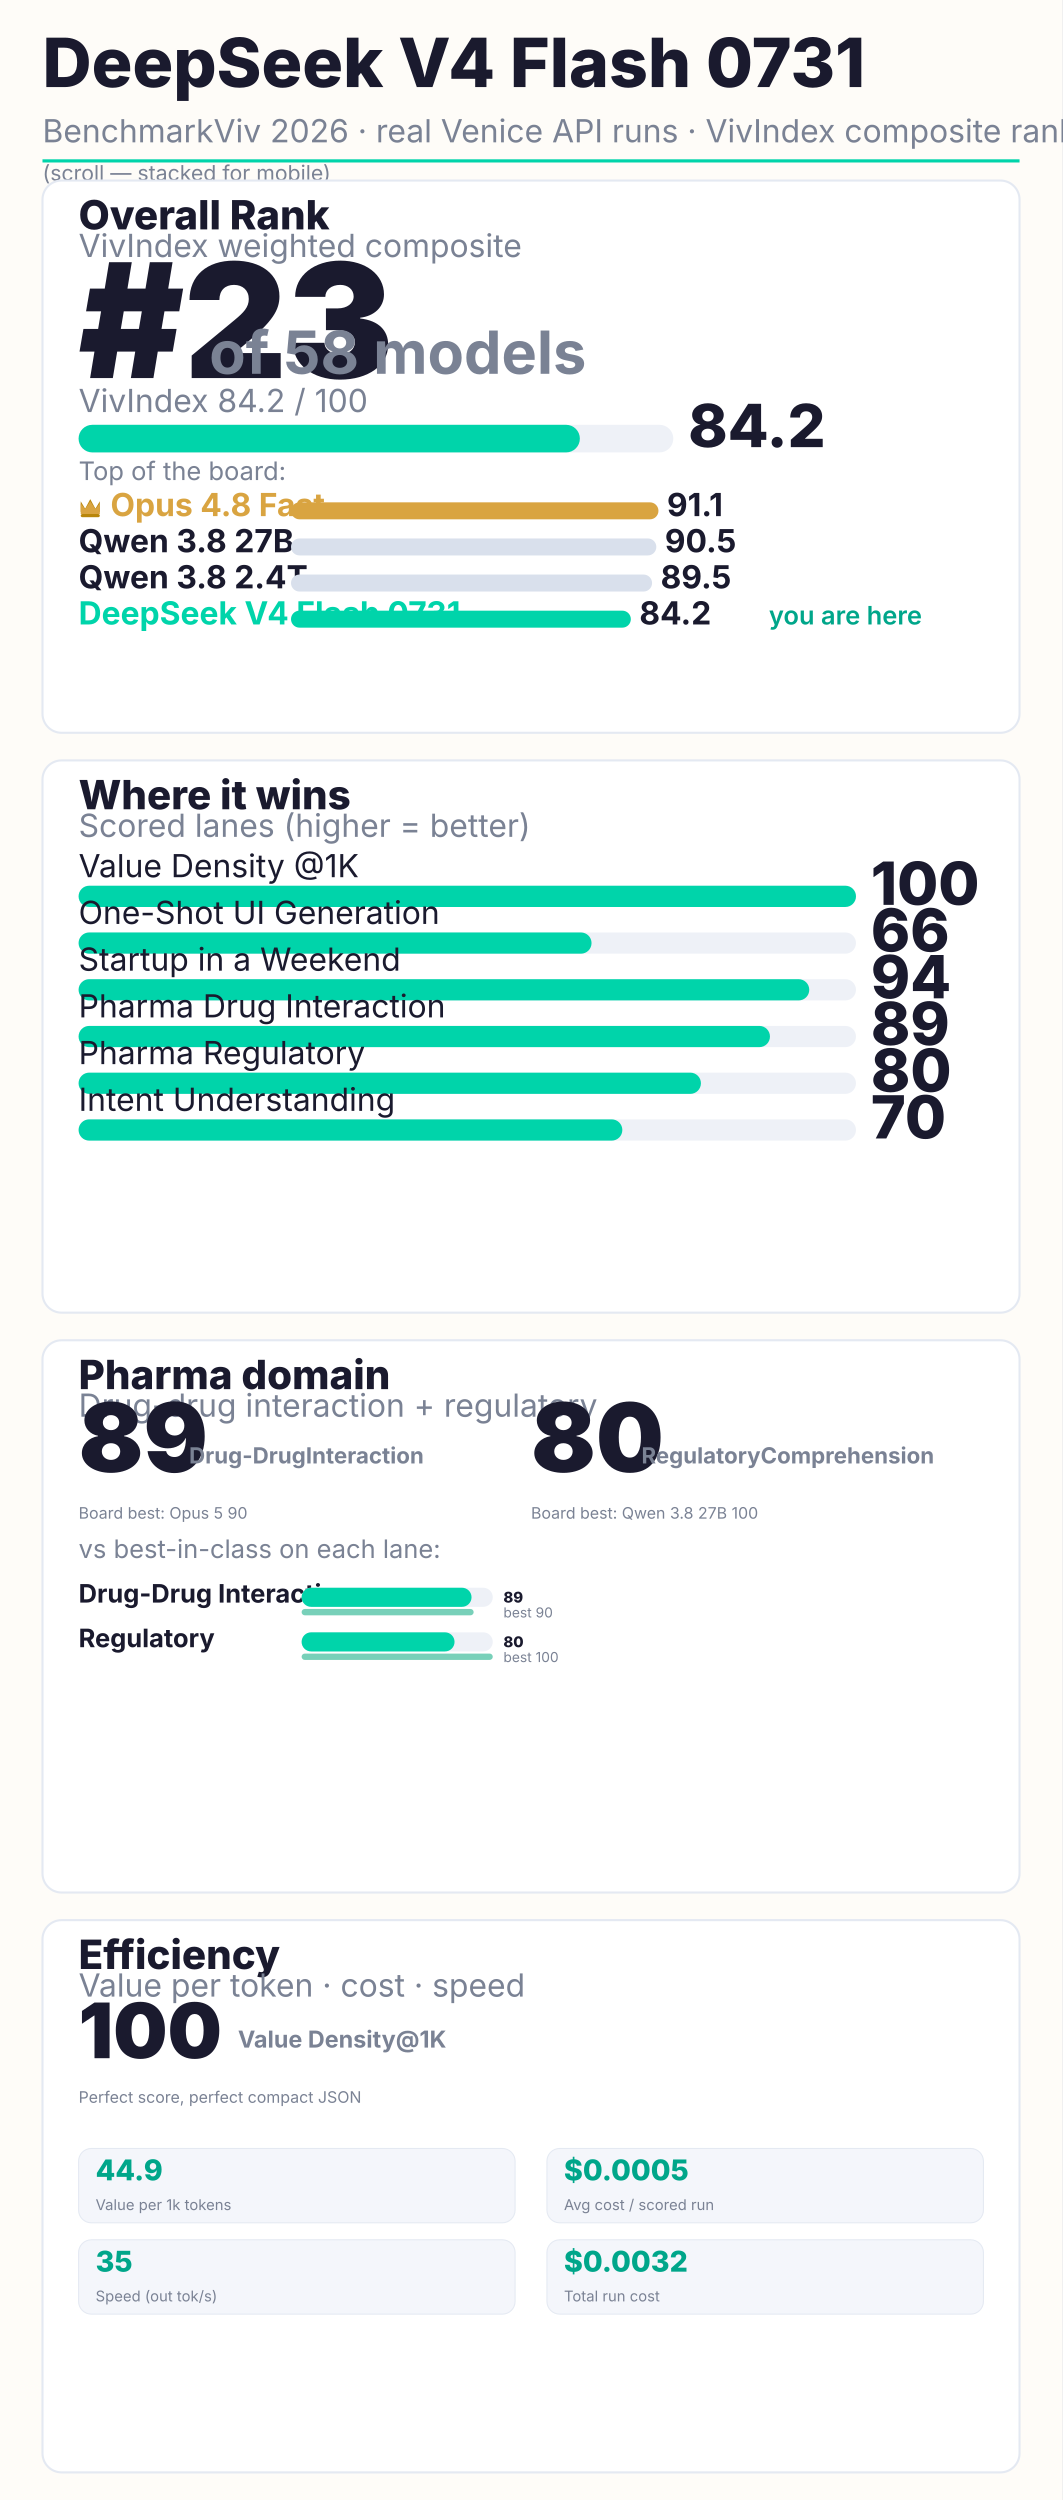
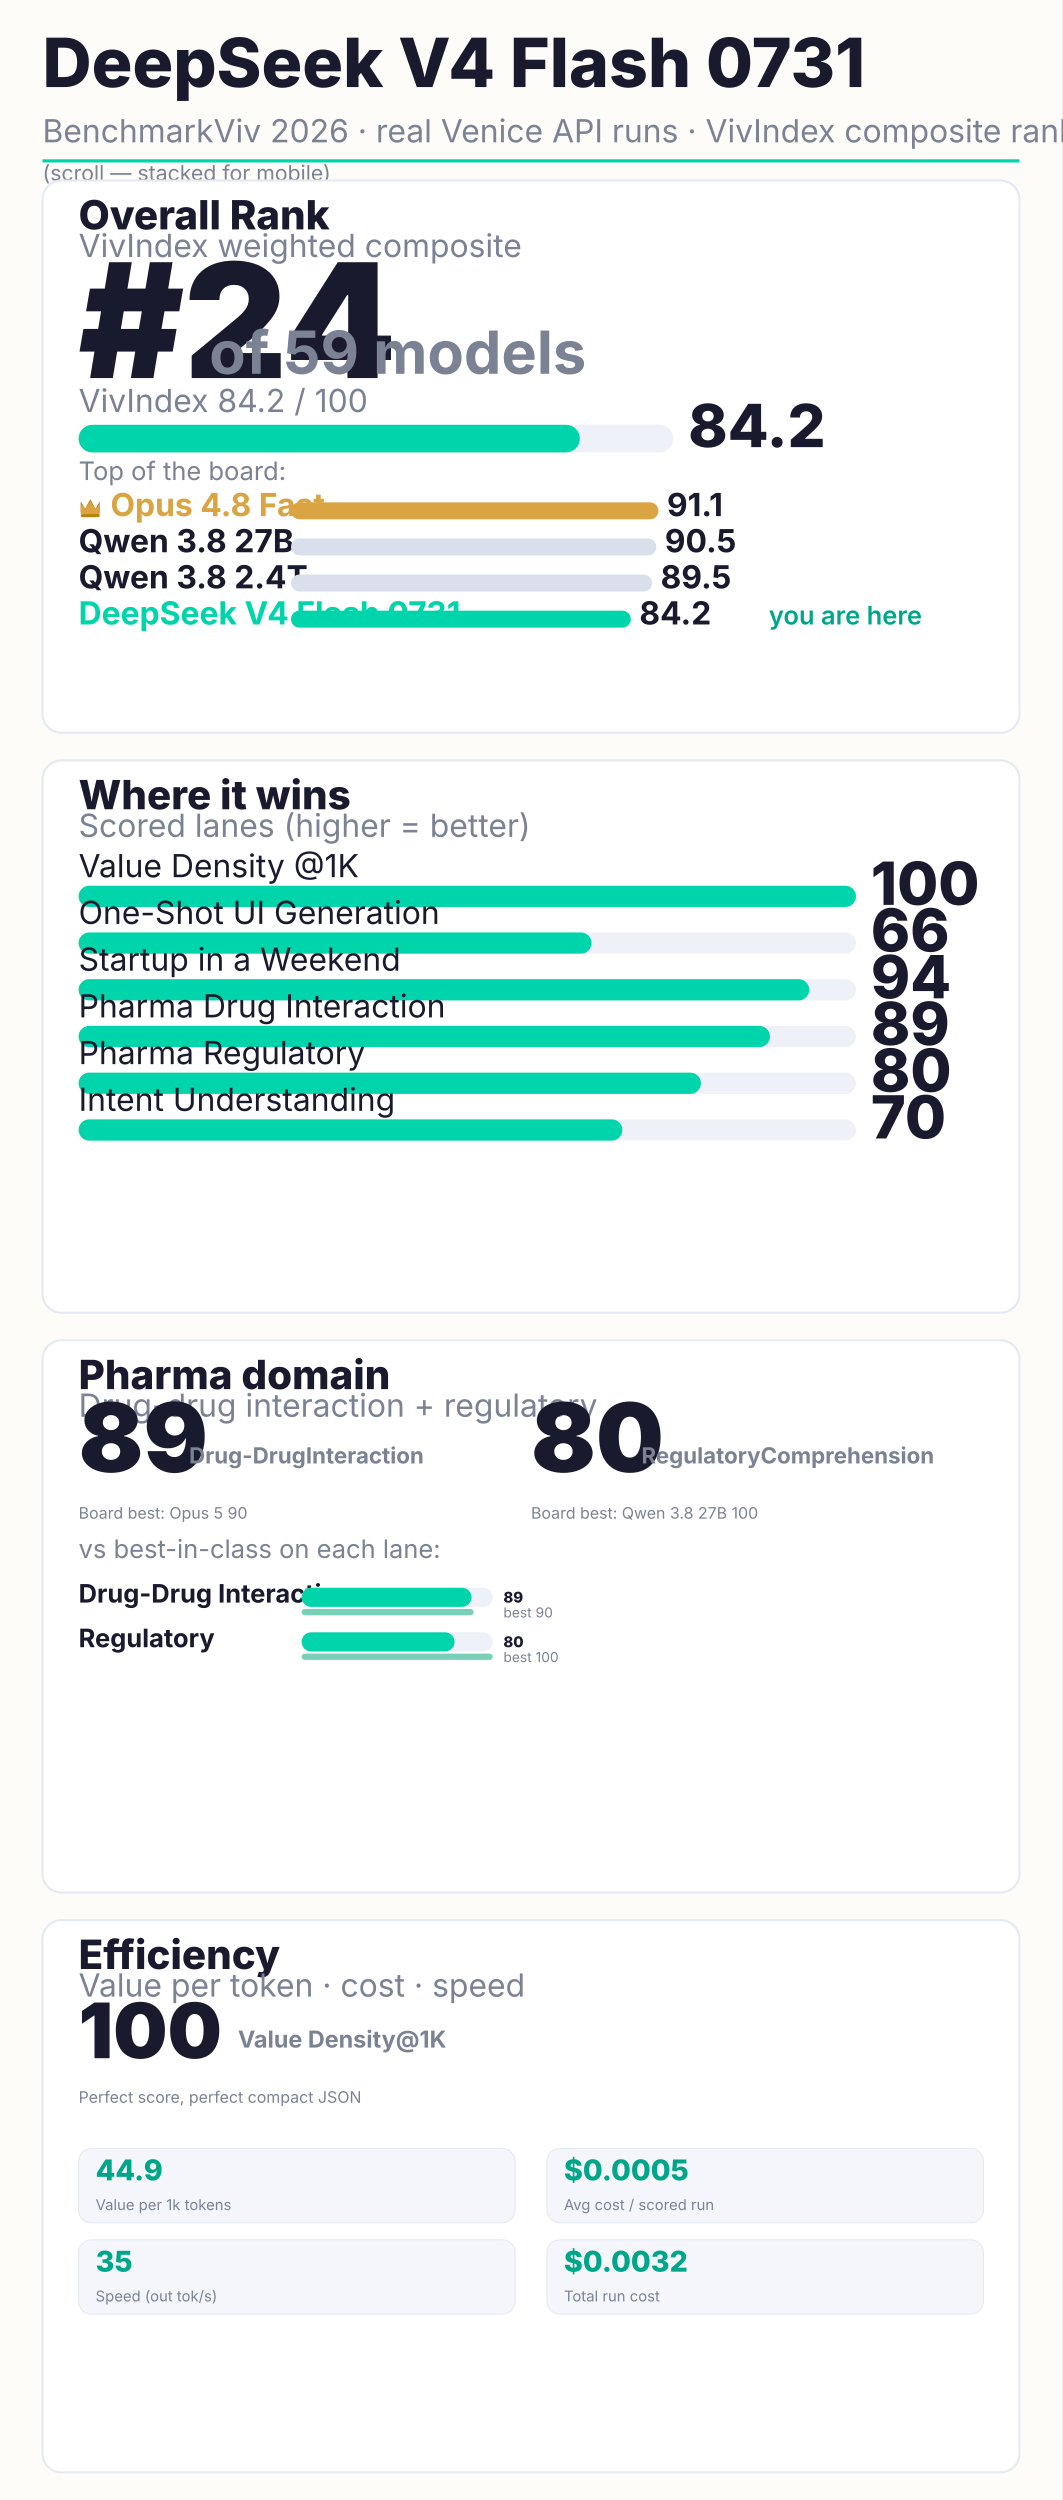
<svg xmlns="http://www.w3.org/2000/svg" width="1000" height="2354" viewBox="0 0 1000 2354" font-family="Inter, system-ui, sans-serif">
  <rect width="1000" height="2354" fill="#FEFCF8" />
  <text x="40" y="82" font-size="64" font-weight="800" fill="#1A1A2E">DeepSeek V4 Flash 0731</text>
  <text x="40" y="134" font-size="30" fill="#7a8294">BenchmarkViv 2026 · real Venice API runs · VivIndex composite rank</text>
  <rect x="40" y="150" width="920" height="3" fill="#00D4AA" />
  <text x="40" y="170" font-size="20" fill="#7a8294">(scroll — stacked for mobile)</text>
  <rect x="40" y="170" width="920" height="520" rx="18" fill="#FFFFFF" stroke="#e4e9f2" stroke-width="2" />
  <text x="74" y="216" font-size="38" font-weight="800" fill="#1A1A2E">Overall Rank</text>
  <text x="74" y="242" font-size="30" fill="#7a8294">VivIndex weighted composite</text>
-   <text x="74" y="356" font-size="150" font-weight="900" fill="#1A1A2E">#23</text>
-   <text x="197.0" y="352" font-size="56" font-weight="700" fill="#7a8294">of 58 models</text>
+   <text x="74" y="356" font-size="150" font-weight="900" fill="#1A1A2E">#24</text>
+   <text x="197.0" y="352" font-size="56" font-weight="700" fill="#7a8294">of 59 models</text>
  <text x="74" y="388" font-size="30" fill="#7a8294">VivIndex 84.2 / 100</text>
  <rect x="74" y="400" width="560" height="26" rx="13" fill="#EEF1F7" />
  <rect x="74" y="400" width="472" height="26" rx="13" fill="#00D4AA" />
  <text x="648" y="421" font-size="56" font-weight="800" fill="#1A1A2E">84.2</text>
  <text x="74" y="452" font-size="24" fill="#7a8294">Top of the board:</text>
  <g transform="translate(74,468)">
    <path d="M2 14 L2 4 L6.16 11.0 L11.0 2 L15.84 11.0 L20 4 L20 14 Z" fill="#B8860B" />
    <path d="M2 16 L2 6 L6.16 11.44 L11.0 4 L15.84 11.44 L20 6 L20 16" fill="#D9A441" />
    <rect x="2" y="16" width="18" height="3" rx="1.5" fill="#B8860B" />
  </g>
  <text x="104" y="486" font-size="30" font-weight="700" fill="#D9A441">Opus 4.8 Fast</text>
  <rect x="274" y="473" width="346" height="16" rx="8" fill="#D9A441" />
  <text x="628" y="486" font-size="30" font-weight="700" fill="#1A1A2E">91.1</text>
  <text x="74" y="520" font-size="30" font-weight="700" fill="#1A1A2E">Qwen 3.8 27B</text>
  <rect x="274" y="507" width="344" height="16" rx="8" fill="#d9e0ec" />
  <text x="626" y="520" font-size="30" font-weight="700" fill="#1A1A2E">90.5</text>
  <text x="74" y="554" font-size="30" font-weight="700" fill="#1A1A2E">Qwen 3.8 2.4T</text>
  <rect x="274" y="541" width="340" height="16" rx="8" fill="#d9e0ec" />
  <text x="622" y="554" font-size="30" font-weight="700" fill="#1A1A2E">89.5</text>
  <text x="74" y="588" font-size="30" font-weight="700" fill="#00D4AA">DeepSeek V4 Flash 0731</text>
  <rect x="274" y="575" width="320" height="16" rx="8" fill="#00D4AA" />
  <text x="602" y="588" font-size="30" font-weight="700" fill="#1A1A2E">84.2</text>
  <text x="724" y="588" font-size="24" font-weight="600" fill="#00A68A">you are here</text>
  <rect x="40" y="716" width="920" height="520" rx="18" fill="#FFFFFF" stroke="#e4e9f2" stroke-width="2" />
  <text x="74" y="762" font-size="38" font-weight="800" fill="#1A1A2E">Where it wins</text>
  <text x="74" y="788" font-size="30" fill="#7a8294">Scored lanes (higher = better)</text>
  <text x="74" y="826" font-size="30" fill="#1A1A2E">Value Density @1K</text>
  <rect x="74" y="834" width="732" height="20" rx="10" fill="#EEF1F7" />
  <rect x="74" y="834" width="732" height="20" rx="10" fill="#00D4AA" />
  <text x="820" y="852" font-size="56" font-weight="800" fill="#1A1A2E">100</text>
  <text x="74" y="870" font-size="30" fill="#1A1A2E">One-Shot UI Generation</text>
  <rect x="74" y="878" width="732" height="20" rx="10" fill="#EEF1F7" />
  <rect x="74" y="878" width="483" height="20" rx="10" fill="#00D4AA" />
  <text x="820" y="896" font-size="56" font-weight="800" fill="#1A1A2E">66</text>
  <text x="74" y="914" font-size="30" fill="#1A1A2E">Startup in a Weekend</text>
  <rect x="74" y="922" width="732" height="20" rx="10" fill="#EEF1F7" />
  <rect x="74" y="922" width="688" height="20" rx="10" fill="#00D4AA" />
  <text x="820" y="940" font-size="56" font-weight="800" fill="#1A1A2E">94</text>
  <text x="74" y="958" font-size="30" fill="#1A1A2E">Pharma Drug Interaction</text>
  <rect x="74" y="966" width="732" height="20" rx="10" fill="#EEF1F7" />
  <rect x="74" y="966" width="651" height="20" rx="10" fill="#00D4AA" />
  <text x="820" y="984" font-size="56" font-weight="800" fill="#1A1A2E">89</text>
  <text x="74" y="1002" font-size="30" fill="#1A1A2E">Pharma Regulatory</text>
  <rect x="74" y="1010" width="732" height="20" rx="10" fill="#EEF1F7" />
  <rect x="74" y="1010" width="586" height="20" rx="10" fill="#00D4AA" />
  <text x="820" y="1028" font-size="56" font-weight="800" fill="#1A1A2E">80</text>
  <text x="74" y="1046" font-size="30" fill="#1A1A2E">Intent Understanding</text>
  <rect x="74" y="1054" width="732" height="20" rx="10" fill="#EEF1F7" />
  <rect x="74" y="1054" width="512" height="20" rx="10" fill="#00D4AA" />
  <text x="820" y="1072" font-size="56" font-weight="800" fill="#1A1A2E">70</text>
  <rect x="40" y="1262" width="920" height="520" rx="18" fill="#FFFFFF" stroke="#e4e9f2" stroke-width="2" />
  <text x="74" y="1308" font-size="38" font-weight="800" fill="#1A1A2E">Pharma domain</text>
  <text x="74" y="1334" font-size="30" fill="#7a8294">Drug-drug interaction + regulatory</text>
  <text x="74.0" y="1386" font-size="90" font-weight="900" fill="#1A1A2E">89</text>
  <text x="178.0" y="1378" font-size="21" font-weight="700" fill="#7a8294">Drug-Drug
Interaction</text>
  <text x="74.0" y="1430" font-size="15" fill="#7a8294">Board best: Opus 5 90</text>
  <text x="500.0" y="1386" font-size="90" font-weight="900" fill="#1A1A2E">80</text>
  <text x="604.0" y="1378" font-size="21" font-weight="700" fill="#7a8294">Regulatory
Comprehension</text>
  <text x="500.0" y="1430" font-size="15" fill="#7a8294">Board best: Qwen 3.8 27B 100</text>
  <text x="74" y="1467" font-size="24" fill="#7a8294">vs best-in-class on each lane:</text>
  <text x="74" y="1509" font-size="24" font-weight="700" fill="#1A1A2E">Drug-Drug Interaction</text>
  <rect x="284" y="1495" width="180" height="18" rx="9" fill="#EEF1F7" />
  <rect x="284" y="1495" width="160" height="18" rx="9" fill="#00D4AA" />
  <text x="474" y="1509" font-size="14" font-weight="800" fill="#1A1A2E">89</text>
  <rect x="284" y="1515" width="162" height="6" rx="3" fill="#0aa97f" opacity="0.55" />
  <text x="474" y="1523" font-size="13" fill="#7a8294">best 90</text>
  <text x="74" y="1551" font-size="24" font-weight="700" fill="#1A1A2E">Regulatory</text>
  <rect x="284" y="1537" width="180" height="18" rx="9" fill="#EEF1F7" />
  <rect x="284" y="1537" width="144" height="18" rx="9" fill="#00D4AA" />
  <text x="474" y="1551" font-size="14" font-weight="800" fill="#1A1A2E">80</text>
  <rect x="284" y="1557" width="180" height="6" rx="3" fill="#0aa97f" opacity="0.55" />
  <text x="474" y="1565" font-size="13" fill="#7a8294">best 100</text>
  <rect x="40" y="1808" width="920" height="520" rx="18" fill="#FFFFFF" stroke="#e4e9f2" stroke-width="2" />
  <text x="74" y="1854" font-size="38" font-weight="800" fill="#1A1A2E">Efficiency</text>
  <text x="74" y="1880" font-size="30" fill="#7a8294">Value per token · cost · speed</text>
  <text x="74" y="1938" font-size="72" font-weight="900" fill="#1A1A2E">100</text>
  <text x="224" y="1928" font-size="22" font-weight="700" fill="#7a8294">Value Density
@1K</text>
  <text x="74" y="1980" font-size="15" fill="#7a8294">Perfect score, perfect compact JSON</text>
  <rect x="74" y="2023" width="411" height="70" rx="12" fill="#f4f6fb" stroke="#e4e9f2" />
  <text x="90" y="2053" font-size="27" font-weight="800" fill="#00A68A">44.9</text>
  <text x="90" y="2081" font-size="14" fill="#7a8294">Value per 1k tokens</text>
  <rect x="515" y="2023" width="411" height="70" rx="12" fill="#f4f6fb" stroke="#e4e9f2" />
  <text x="531" y="2053" font-size="27" font-weight="800" fill="#00A68A">$0.0005</text>
  <text x="531" y="2081" font-size="14" fill="#7a8294">Avg cost / scored run</text>
  <rect x="74" y="2109" width="411" height="70" rx="12" fill="#f4f6fb" stroke="#e4e9f2" />
  <text x="90" y="2139" font-size="27" font-weight="800" fill="#00A68A">35</text>
  <text x="90" y="2167" font-size="14" fill="#7a8294">Speed (out tok/s)</text>
  <rect x="515" y="2109" width="411" height="70" rx="12" fill="#f4f6fb" stroke="#e4e9f2" />
  <text x="531" y="2139" font-size="27" font-weight="800" fill="#00A68A">$0.0032</text>
  <text x="531" y="2167" font-size="14" fill="#7a8294">Total run cost</text>
</svg>
